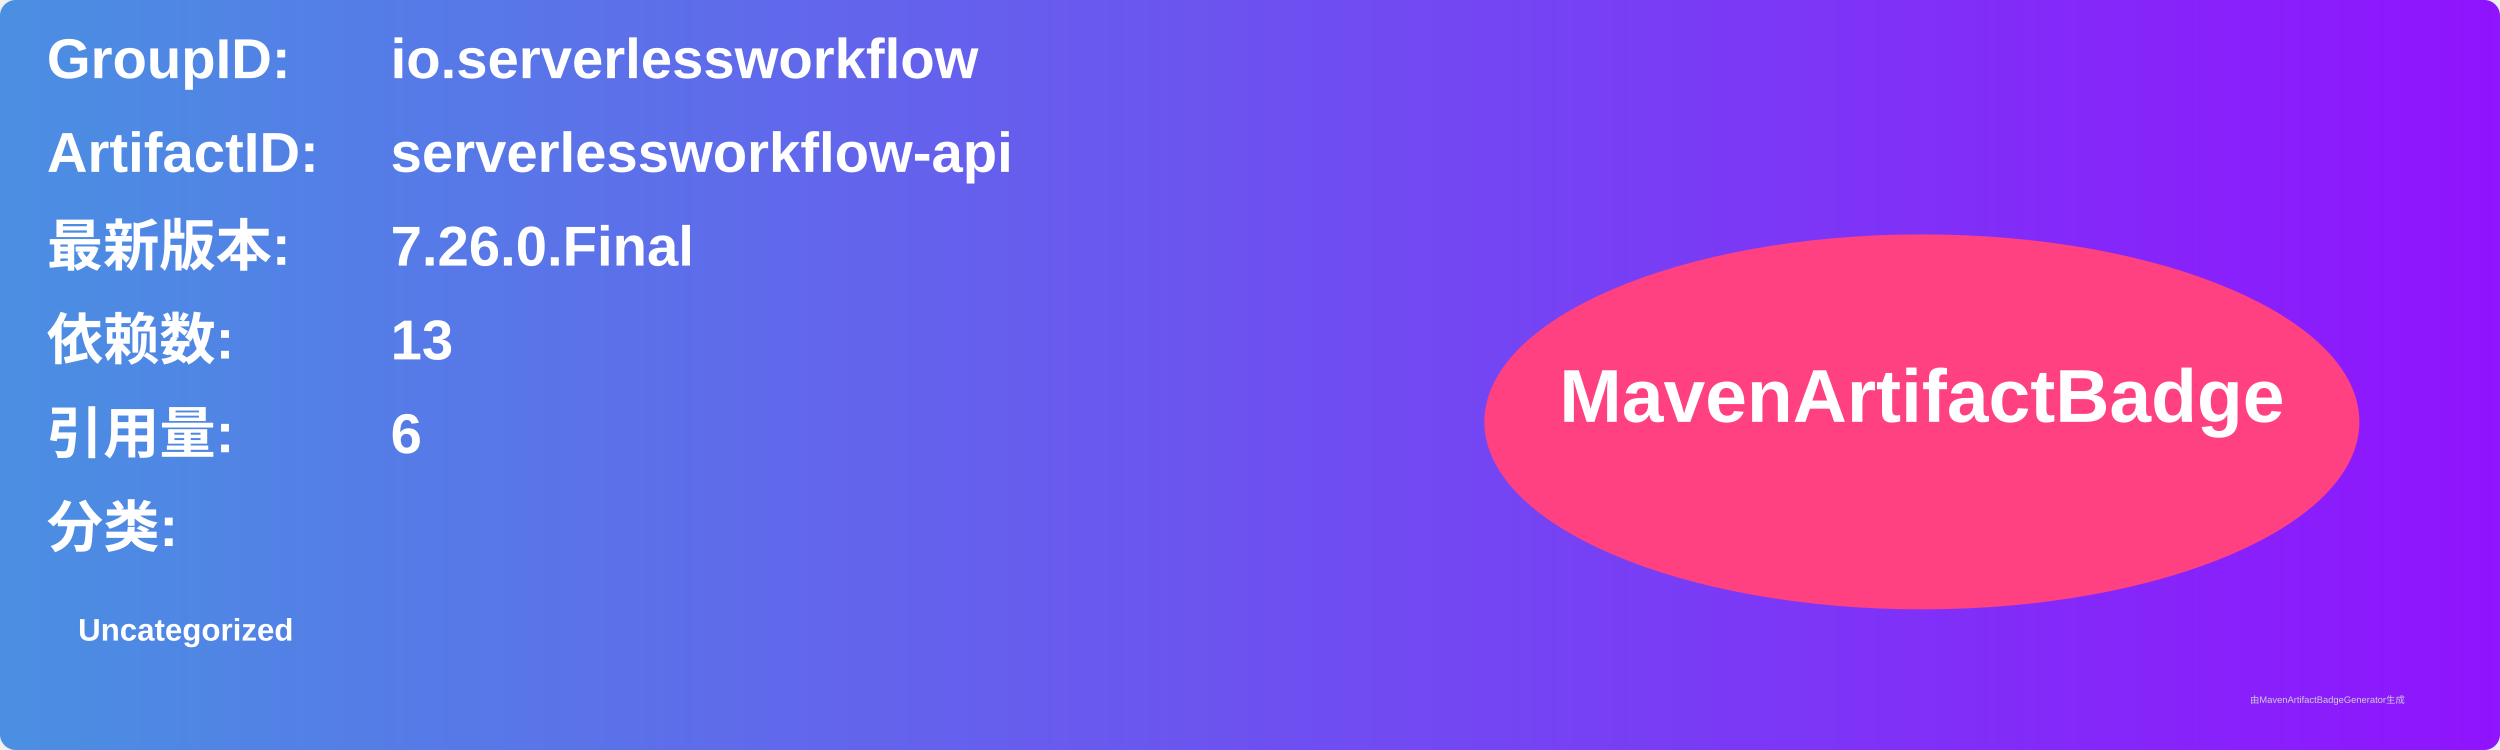
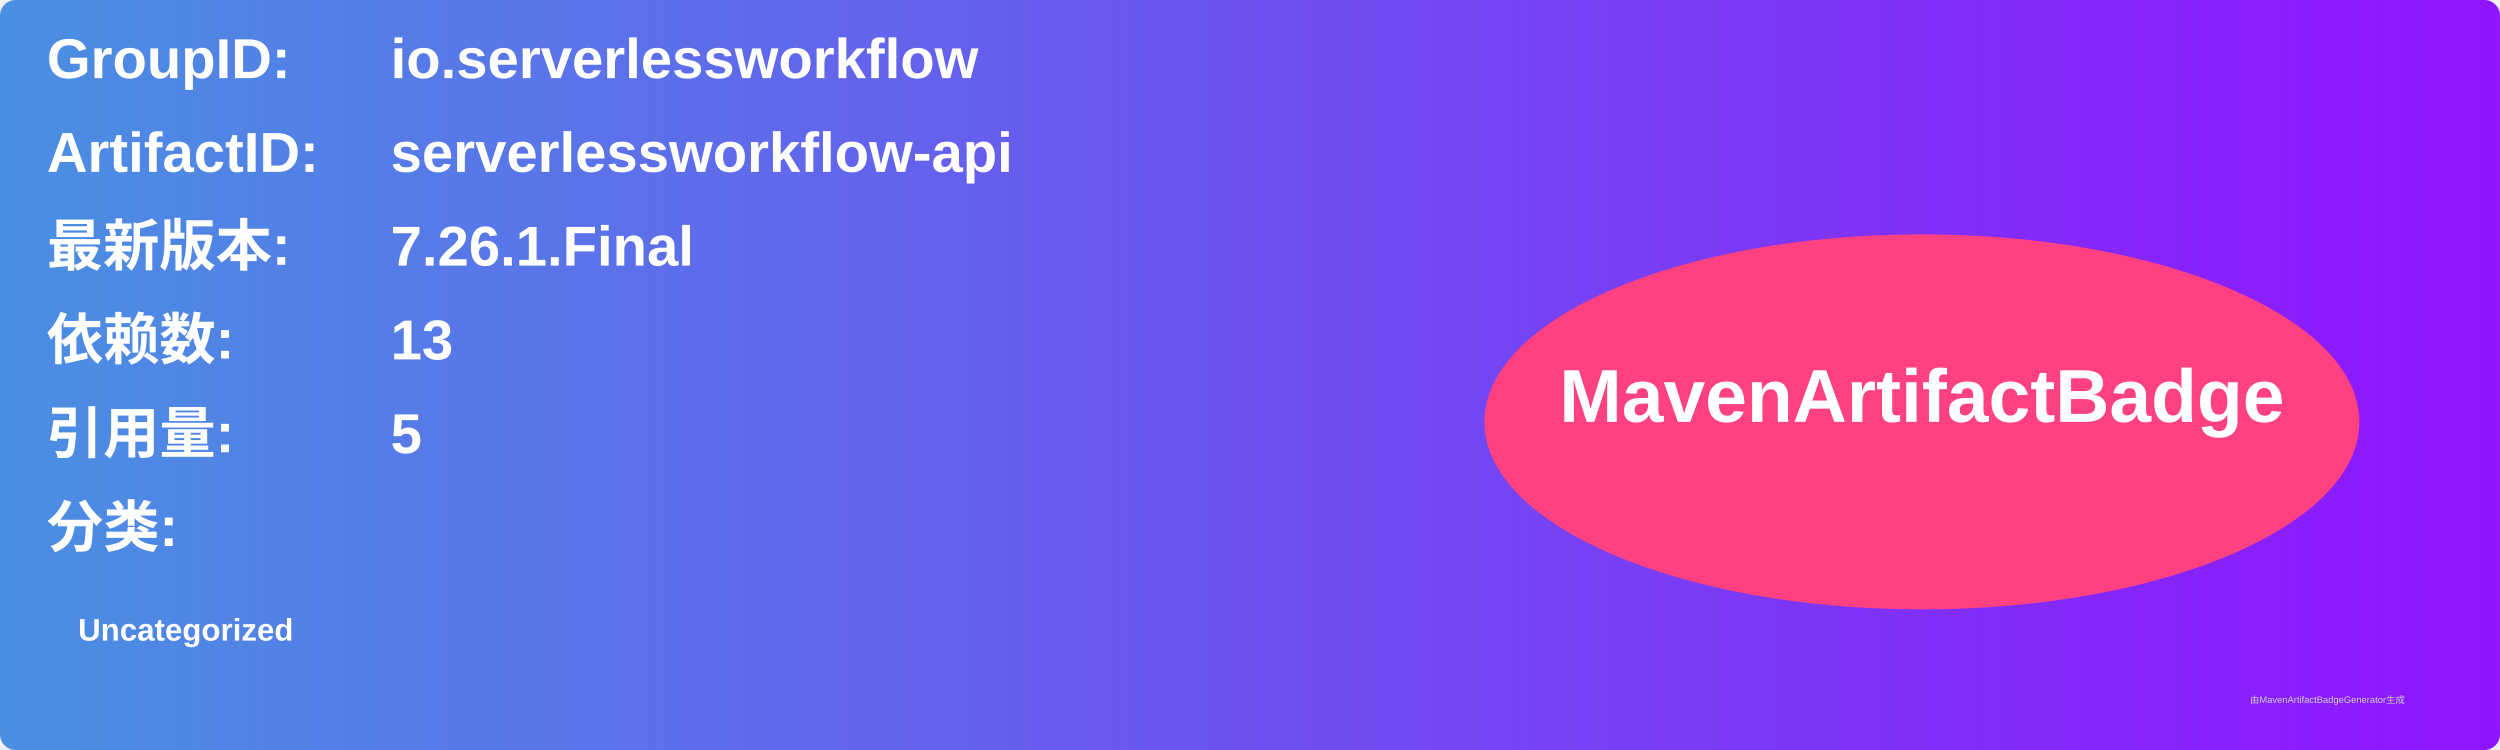
<svg xmlns="http://www.w3.org/2000/svg" width="800" height="240" viewBox="0 0 800 240">
  <linearGradient id="grad" x1="0%" y1="0%" x2="100%" y2="0%">
    <stop offset="0%" stop-color="#4a90e2" />
    <stop offset="100%" stop-color="#9013fe" />
  </linearGradient>
  <rect width="100%" height="100%" rx="5" ry="5" fill="url(#grad)" />
  <g transform="translate(15, 15)">
    <text x="0" y="10" font-family="Arial" font-size="18" fill="white" font-weight="bold" width="260">GroupID:</text>
    <text x="110" y="10" font-family="Arial" font-size="18" fill="white" font-weight="bold" width="460">io.serverlessworkflow</text>
    <text x="0" y="40" font-family="Arial" font-size="18" fill="white" font-weight="bold" width="260">ArtifactID:</text>
    <text x="110" y="40" font-family="Arial" font-size="18" fill="white" font-weight="bold" width="460">serverlessworkflow-api</text>
    <text x="0" y="70" font-family="Arial" font-size="18" fill="white" font-weight="bold">最新版本:</text>
    <text x="110" y="70" font-family="Arial" font-size="18" fill="white" font-weight="bold">
-       <tspan font-weight="bold">7.26.0.Final</tspan>
+       <tspan font-weight="bold">7.26.1.Final</tspan>
    </text>
    <text x="0" y="100" font-family="Arial" font-size="18" fill="white" font-weight="bold">依赖数: </text>
    <text x="110" y="100" font-family="Arial" font-size="18" fill="white">
      <tspan font-weight="bold">13</tspan>
    </text>
    <text x="0" y="130" font-family="Arial" font-size="18" fill="white" font-weight="bold">引用量: </text>
    <text x="110" y="130" font-family="Arial" font-size="18" fill="white">
-       <tspan font-weight="bold">6</tspan>
+       <tspan font-weight="bold">5</tspan>
    </text>
    <text x="0" y="160" font-family="Arial" font-size="18" fill="white" font-weight="bold">分类:</text>
    <text x="10" y="190" font-family="Arial" font-size="10" fill="white">
      <tspan font-weight="bold">Uncategorized</tspan>
    </text>
    <ellipse cx="600" cy="120" rx="140" ry="60" fill="#ff4081" />
    <text x="600" y="120" text-anchor="middle" font-family="Arial" font-size="24" fill="white" font-weight="bold">MavenArtifactBadge</text>
  </g>
  <text x="720" y="225" font-family="Arial" font-size="3" fill="#d0d0d0">由MavenArtifactBadgeGenerator生成</text>
</svg>
